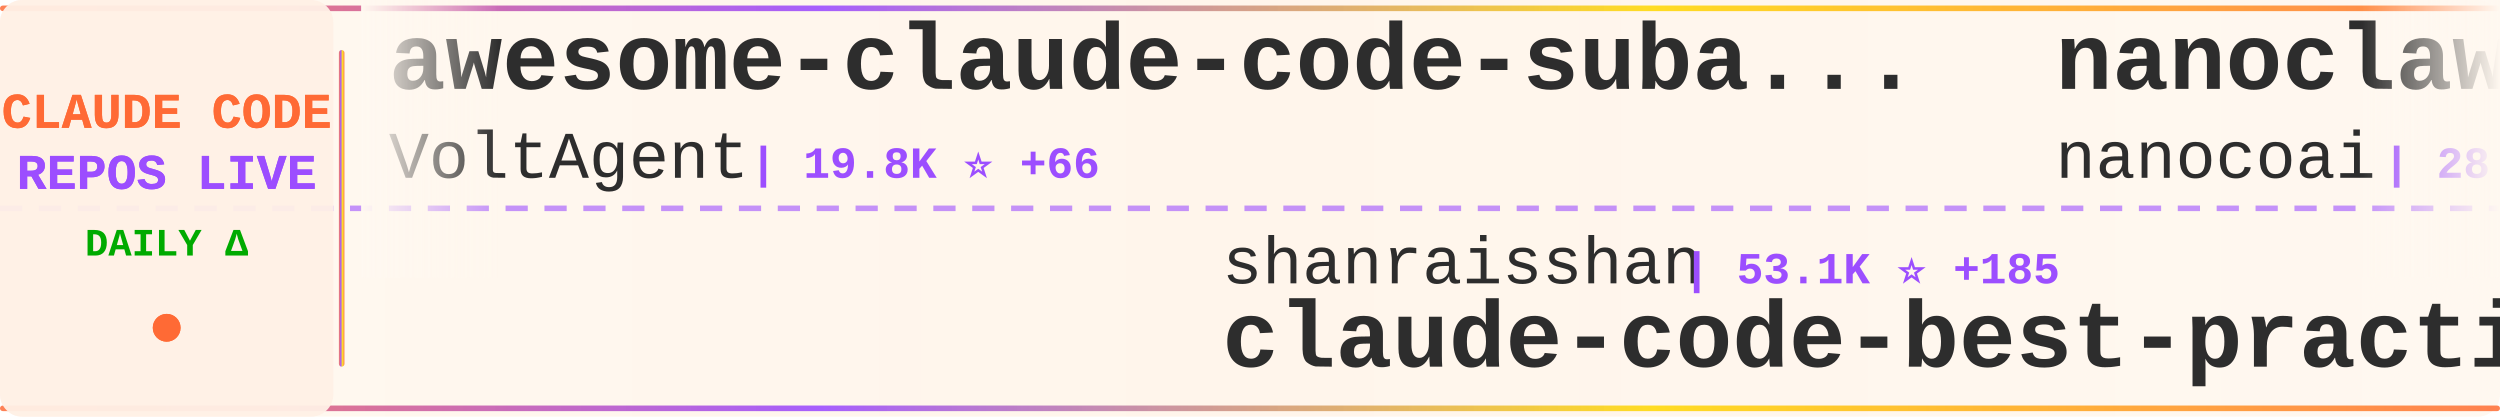
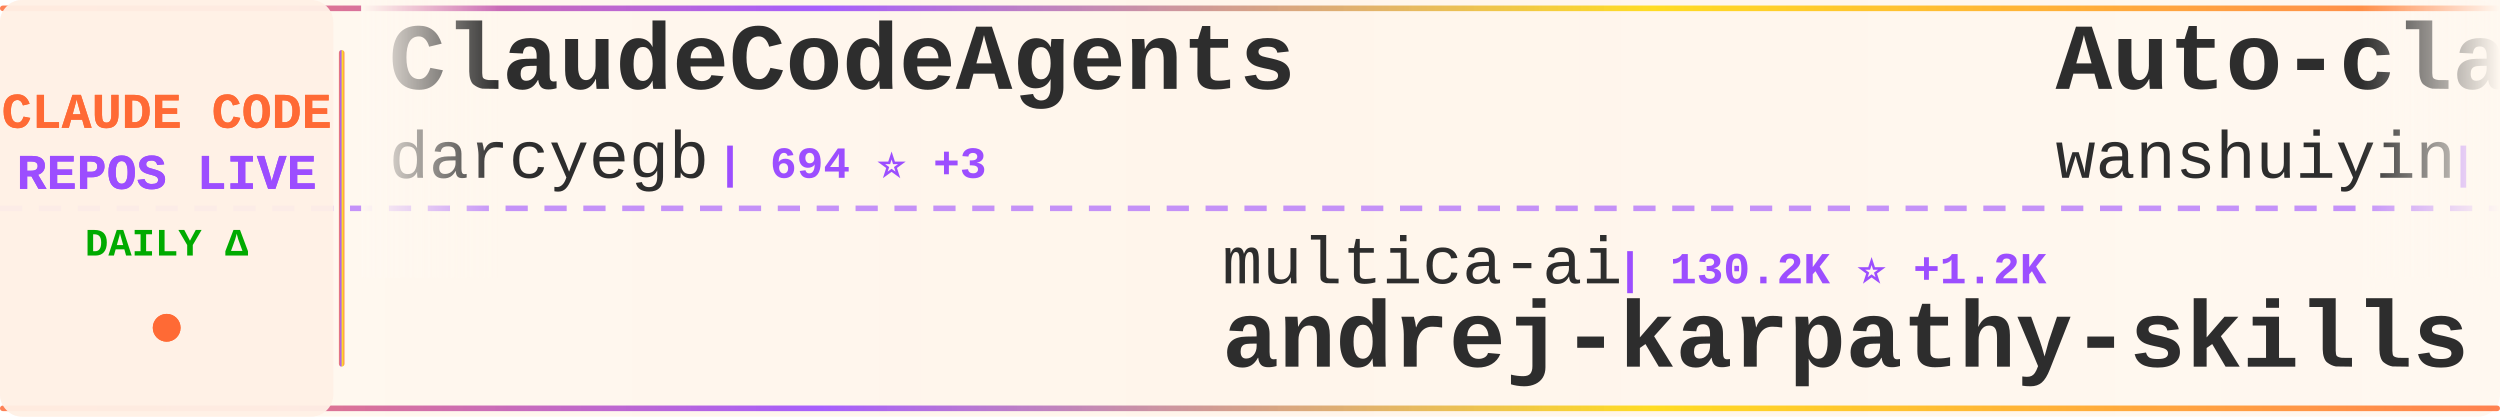
<svg xmlns="http://www.w3.org/2000/svg" width="900" height="150">
  <defs>
    <linearGradient id="tickerBg" x1="0%" y1="0%" x2="100%" y2="0%">
      <stop offset="0%" style="stop-color:#fff8f0;stop-opacity:0.98" />
      <stop offset="50%" style="stop-color:#fff5eb;stop-opacity:1" />
      <stop offset="100%" style="stop-color:#fff8f0;stop-opacity:0.98" />
    </linearGradient>
    <linearGradient id="borderGrad" x1="0%" y1="0%" x2="100%" y2="0%">
      <stop offset="0%" style="stop-color:#FF6B35;stop-opacity:0.85">
        <animate attributeName="stop-opacity" values="0.85;1;0.85" dur="2s" repeatCount="indefinite" />
      </stop>
      <stop offset="33%" style="stop-color:#9C4EFF;stop-opacity:0.9">
        <animate attributeName="stop-opacity" values="0.9;1;0.9" dur="2.2s" repeatCount="indefinite" />
      </stop>
      <stop offset="66%" style="stop-color:#FFD700;stop-opacity:0.85">
        <animate attributeName="stop-opacity" values="0.85;1;0.85" dur="1.8s" repeatCount="indefinite" />
      </stop>
      <stop offset="100%" style="stop-color:#FF6B35;stop-opacity:0.85">
        <animate attributeName="stop-opacity" values="0.85;1;0.85" dur="2s" repeatCount="indefinite" />
      </stop>
    </linearGradient>
    <filter id="textGlow">
      <feGaussianBlur stdDeviation="0.15" result="coloredBlur" />
      <feMerge>
        <feMergeNode in="coloredBlur" />
        <feMergeNode in="SourceGraphic" />
      </feMerge>
    </filter>
    <filter id="metricGlow">
      <feGaussianBlur stdDeviation="0.2" result="coloredBlur" />
      <feMerge>
        <feMergeNode in="coloredBlur" />
        <feMergeNode in="SourceGraphic" />
      </feMerge>
    </filter>
    <linearGradient id="leftFade" x1="0%" y1="0%" x2="100%" y2="0%">
      <stop offset="0%" style="stop-color:#fff8f0;stop-opacity:1" />
      <stop offset="100%" style="stop-color:#fff8f0;stop-opacity:0" />
    </linearGradient>
    <linearGradient id="rightFade" x1="0%" y1="0%" x2="100%" y2="0%">
      <stop offset="0%" style="stop-color:#fff8f0;stop-opacity:0" />
      <stop offset="100%" style="stop-color:#fff8f0;stop-opacity:1" />
    </linearGradient>
  </defs>
  <rect width="900" height="150" fill="url(#tickerBg)" rx="8" />
  <rect x="0" y="2" width="900" height="2" fill="url(#borderGrad)" rx="1" />
  <rect x="0" y="146" width="900" height="2" fill="url(#borderGrad)" rx="1" />
  <line x1="0" y1="75" x2="900" y2="75" stroke="#9C4EFF" stroke-width="2" stroke-dasharray="8 6" opacity="0.6" />
  <rect x="0" y="0" width="120" height="150" fill="#fff0e6" opacity="0.95" rx="8" />
  <text x="60" y="46" font-family="'Courier New', monospace" font-size="18" font-weight="bold" fill="#FF6B35" text-anchor="middle" filter="url(#textGlow)">
    CLAUDE CODE
  </text>
  <text x="60" y="68" font-family="'Courier New', monospace" font-size="18" font-weight="bold" fill="#9C4EFF" text-anchor="middle" filter="url(#textGlow)">
    REPOS LIVE
  </text>
  <text x="60" y="92" font-family="'Courier New', monospace" font-size="14" font-weight="bold" fill="#00aa00" text-anchor="middle">
    DAILY Δ
  </text>
  <circle cx="60" cy="118" r="5" fill="#FF6B35" filter="url(#metricGlow)">
    <animate attributeName="r" values="4;6;4" dur="1.5s" repeatCount="indefinite" />
    <animate attributeName="opacity" values="0.6;1;0.6" dur="1.5s" repeatCount="indefinite" />
  </circle>
  <rect x="122" y="18" width="2" height="114" fill="url(#borderGrad)" rx="1" />
  <clipPath id="tickerClip">
    <rect x="130" y="0" width="770" height="150" />
  </clipPath>
  <g clip-path="url(#tickerClip)">
    <g id="tickerItems">
      <animateTransform attributeName="transform" attributeType="XML" type="translate" from="0 0" to="-3000 0" dur="54s" repeatCount="indefinite" />
      <g transform="translate(0, 0)">
-         <text x="140" y="32" font-family="'Courier New', monospace" font-size="34" font-weight="bold" fill="#2d2d2d">awesome-claude-code-suba...</text>
-         <text x="140" y="64" font-family="'Courier New', monospace" font-size="24" font-weight="normal" fill="#2d2d2d" opacity="1.0">VoltAgent</text>
-         <text x="270" y="64" font-family="'Courier New', monospace" font-size="16" font-weight="bold" fill="#9C4EFF"> | 19.8K ⭐ +66</text>
+         <text x="140" y="32" font-family="'Courier New', monospace" font-size="34" font-weight="bold" fill="#2d2d2d">ClaudeCodeAgents</text>
+         <text x="140" y="64" font-family="'Courier New', monospace" font-size="24" font-weight="normal" fill="#2d2d2d" opacity="1.0">darcyegb</text>
+         <text x="258" y="64" font-family="'Courier New', monospace" font-size="16" font-weight="bold" fill="#9C4EFF"> | 694 ⭐ +3</text>
      </g>
      <g transform="translate(300, 0)">
-         <text x="140" y="102" font-family="'Courier New', monospace" font-size="24" font-weight="normal" fill="#2d2d2d" opacity="1.0">shanraisshan</text>
-         <text x="306" y="102" font-family="'Courier New', monospace" font-size="16" font-weight="bold" fill="#9C4EFF"> | 53.1K ⭐ +185</text>
-         <text x="140" y="132" font-family="'Courier New', monospace" font-size="34" font-weight="bold" fill="#2d2d2d">claude-code-best-practic...</text>
+         <text x="140" y="102" font-family="'Courier New', monospace" font-size="24" font-weight="normal" fill="#2d2d2d" opacity="1.0">multica-ai</text>
+         <text x="282" y="102" font-family="'Courier New', monospace" font-size="16" font-weight="bold" fill="#9C4EFF"> | 130.2K ⭐ +1.2K</text>
+         <text x="140" y="132" font-family="'Courier New', monospace" font-size="34" font-weight="bold" fill="#2d2d2d">andrej-karpathy-skills</text>
      </g>
      <g transform="translate(600, 0)">
-         <text x="140" y="32" font-family="'Courier New', monospace" font-size="34" font-weight="bold" fill="#2d2d2d">nanoclaw</text>
-         <text x="140" y="64" font-family="'Courier New', monospace" font-size="24" font-weight="normal" fill="#2d2d2d" opacity="1.0">nanocoai</text>
-         <text x="258" y="64" font-family="'Courier New', monospace" font-size="16" font-weight="bold" fill="#9C4EFF"> | 28.9K ⭐ +29</text>
+         <text x="140" y="32" font-family="'Courier New', monospace" font-size="34" font-weight="bold" fill="#2d2d2d">Auto-claude-code-researc...</text>
+         <text x="140" y="64" font-family="'Courier New', monospace" font-size="24" font-weight="normal" fill="#2d2d2d" opacity="1.0">wanshuiyin</text>
+         <text x="282" y="64" font-family="'Courier New', monospace" font-size="16" font-weight="bold" fill="#9C4EFF"> | 9.4K ⭐ +112</text>
      </g>
      <g transform="translate(900, 0)">
-         <text x="140" y="102" font-family="'Courier New', monospace" font-size="24" font-weight="normal" fill="#2d2d2d" opacity="1.0">sugyan</text>
-         <text x="234" y="102" font-family="'Courier New', monospace" font-size="16" font-weight="bold" fill="#9C4EFF"> | 1.1K ⭐ +1</text>
-         <text x="140" y="132" font-family="'Courier New', monospace" font-size="34" font-weight="bold" fill="#2d2d2d">claude-code-webui</text>
+         <text x="140" y="102" font-family="'Courier New', monospace" font-size="24" font-weight="normal" fill="#2d2d2d" opacity="1.0">freestylefly</text>
+         <text x="306" y="102" font-family="'Courier New', monospace" font-size="16" font-weight="bold" fill="#9C4EFF"> | 124 ⭐</text>
+         <text x="140" y="132" font-family="'Courier New', monospace" font-size="34" font-weight="bold" fill="#2d2d2d">claude-code</text>
      </g>
      <g transform="translate(1200, 0)">
-         <text x="140" y="32" font-family="'Courier New', monospace" font-size="34" font-weight="bold" fill="#2d2d2d">free-claude-code</text>
-         <text x="140" y="64" font-family="'Courier New', monospace" font-size="24" font-weight="normal" fill="#2d2d2d" opacity="1.0">Alishahryar1</text>
-         <text x="306" y="64" font-family="'Courier New', monospace" font-size="16" font-weight="bold" fill="#9C4EFF"> | 24.6K ⭐ +236</text>
+         <text x="140" y="32" font-family="'Courier New', monospace" font-size="34" font-weight="bold" fill="#2d2d2d">claude-code</text>
+         <text x="140" y="64" font-family="'Courier New', monospace" font-size="24" font-weight="normal" fill="#2d2d2d" opacity="1.0">RishabhK103</text>
+         <text x="294" y="64" font-family="'Courier New', monospace" font-size="16" font-weight="bold" fill="#9C4EFF"> | 81 ⭐</text>
      </g>
      <g transform="translate(1500, 0)">
-         <text x="140" y="102" font-family="'Courier New', monospace" font-size="24" font-weight="normal" fill="#2d2d2d" opacity="1.0">SeemSeam</text>
-         <text x="258" y="102" font-family="'Courier New', monospace" font-size="16" font-weight="bold" fill="#9C4EFF"> | 2.6K ⭐ +12</text>
-         <text x="140" y="132" font-family="'Courier New', monospace" font-size="34" font-weight="bold" fill="#2d2d2d">claude_codex_bridge</text>
+         <text x="140" y="102" font-family="'Courier New', monospace" font-size="24" font-weight="normal" fill="#2d2d2d" opacity="1.0">Maciek-roboblog</text>
+         <text x="342" y="102" font-family="'Courier New', monospace" font-size="16" font-weight="bold" fill="#9C4EFF"> | 8.0K ⭐ +7</text>
+         <text x="140" y="132" font-family="'Courier New', monospace" font-size="34" font-weight="bold" fill="#2d2d2d">Claude-Code-Usage-Monito...</text>
      </g>
      <g transform="translate(1800, 0)">
-         <text x="140" y="32" font-family="'Courier New', monospace" font-size="34" font-weight="bold" fill="#2d2d2d">learn-claude-code</text>
-         <text x="140" y="64" font-family="'Courier New', monospace" font-size="24" font-weight="normal" fill="#2d2d2d" opacity="1.0">shareAI-lab</text>
-         <text x="294" y="64" font-family="'Courier New', monospace" font-size="16" font-weight="bold" fill="#9C4EFF"> | 60.5K ⭐ +239</text>
+         <text x="140" y="32" font-family="'Courier New', monospace" font-size="34" font-weight="bold" fill="#2d2d2d">claude-code-proxy</text>
+         <text x="140" y="64" font-family="'Courier New', monospace" font-size="24" font-weight="normal" fill="#2d2d2d" opacity="1.0">1rgs</text>
+         <text x="210" y="64" font-family="'Courier New', monospace" font-size="16" font-weight="bold" fill="#9C4EFF"> | 3.6K ⭐ +5</text>
      </g>
      <g transform="translate(2100, 0)">
-         <text x="140" y="102" font-family="'Courier New', monospace" font-size="24" font-weight="normal" fill="#2d2d2d" opacity="1.0">RichardAtCT</text>
-         <text x="294" y="102" font-family="'Courier New', monospace" font-size="16" font-weight="bold" fill="#9C4EFF"> | 2.6K ⭐ +9</text>
-         <text x="140" y="132" font-family="'Courier New', monospace" font-size="34" font-weight="bold" fill="#2d2d2d">claude-code-telegram</text>
+         <text x="140" y="102" font-family="'Courier New', monospace" font-size="24" font-weight="normal" fill="#2d2d2d" opacity="1.0">Cranot</text>
+         <text x="234" y="102" font-family="'Courier New', monospace" font-size="16" font-weight="bold" fill="#9C4EFF"> | 2.7K ⭐ +9</text>
+         <text x="140" y="132" font-family="'Courier New', monospace" font-size="34" font-weight="bold" fill="#2d2d2d">claude-code-guide</text>
      </g>
      <g transform="translate(2400, 0)">
-         <text x="140" y="32" font-family="'Courier New', monospace" font-size="34" font-weight="bold" fill="#2d2d2d">claude-code-showcase</text>
-         <text x="140" y="64" font-family="'Courier New', monospace" font-size="24" font-weight="normal" fill="#2d2d2d" opacity="1.0">ChrisWiles</text>
-         <text x="282" y="64" font-family="'Courier New', monospace" font-size="16" font-weight="bold" fill="#9C4EFF"> | 5.9K ⭐ +5</text>
+         <text x="140" y="32" font-family="'Courier New', monospace" font-size="34" font-weight="bold" fill="#2d2d2d">claude_code_src</text>
+         <text x="140" y="64" font-family="'Courier New', monospace" font-size="24" font-weight="normal" fill="#2d2d2d" opacity="1.0">ponponon</text>
+         <text x="258" y="64" font-family="'Courier New', monospace" font-size="16" font-weight="bold" fill="#9C4EFF"> | 2.2K ⭐ +1</text>
      </g>
      <g transform="translate(2700, 0)">
-         <text x="140" y="102" font-family="'Courier New', monospace" font-size="24" font-weight="normal" fill="#2d2d2d" opacity="1.0">huangserva</text>
-         <text x="282" y="102" font-family="'Courier New', monospace" font-size="16" font-weight="bold" fill="#9C4EFF"> | 582 ⭐</text>
-         <text x="140" y="132" font-family="'Courier New', monospace" font-size="34" font-weight="bold" fill="#2d2d2d">claude-code-cli</text>
+         <text x="140" y="102" font-family="'Courier New', monospace" font-size="24" font-weight="normal" fill="#2d2d2d" opacity="1.0">pengchengneo</text>
+         <text x="306" y="102" font-family="'Courier New', monospace" font-size="16" font-weight="bold" fill="#9C4EFF"> | 1.3K ⭐ +7</text>
+         <text x="140" y="132" font-family="'Courier New', monospace" font-size="34" font-weight="bold" fill="#2d2d2d">Claude-Code</text>
      </g>
      <g transform="translate(3000, 0)">
-         <text x="140" y="32" font-family="'Courier New', monospace" font-size="34" font-weight="bold" fill="#2d2d2d">awesome-claude-code-suba...</text>
-         <text x="140" y="64" font-family="'Courier New', monospace" font-size="24" font-weight="normal" fill="#2d2d2d" opacity="1.0">VoltAgent</text>
-         <text x="270" y="64" font-family="'Courier New', monospace" font-size="16" font-weight="bold" fill="#9C4EFF"> | 19.8K ⭐ +66</text>
+         <text x="140" y="32" font-family="'Courier New', monospace" font-size="34" font-weight="bold" fill="#2d2d2d">ClaudeCodeAgents</text>
+         <text x="140" y="64" font-family="'Courier New', monospace" font-size="24" font-weight="normal" fill="#2d2d2d" opacity="1.0">darcyegb</text>
+         <text x="258" y="64" font-family="'Courier New', monospace" font-size="16" font-weight="bold" fill="#9C4EFF"> | 694 ⭐ +3</text>
      </g>
      <g transform="translate(3300, 0)">
-         <text x="140" y="102" font-family="'Courier New', monospace" font-size="24" font-weight="normal" fill="#2d2d2d" opacity="1.0">shanraisshan</text>
-         <text x="306" y="102" font-family="'Courier New', monospace" font-size="16" font-weight="bold" fill="#9C4EFF"> | 53.1K ⭐ +185</text>
-         <text x="140" y="132" font-family="'Courier New', monospace" font-size="34" font-weight="bold" fill="#2d2d2d">claude-code-best-practic...</text>
+         <text x="140" y="102" font-family="'Courier New', monospace" font-size="24" font-weight="normal" fill="#2d2d2d" opacity="1.0">multica-ai</text>
+         <text x="282" y="102" font-family="'Courier New', monospace" font-size="16" font-weight="bold" fill="#9C4EFF"> | 130.2K ⭐ +1.2K</text>
+         <text x="140" y="132" font-family="'Courier New', monospace" font-size="34" font-weight="bold" fill="#2d2d2d">andrej-karpathy-skills</text>
      </g>
      <g transform="translate(3600, 0)">
-         <text x="140" y="32" font-family="'Courier New', monospace" font-size="34" font-weight="bold" fill="#2d2d2d">nanoclaw</text>
-         <text x="140" y="64" font-family="'Courier New', monospace" font-size="24" font-weight="normal" fill="#2d2d2d" opacity="1.0">nanocoai</text>
-         <text x="258" y="64" font-family="'Courier New', monospace" font-size="16" font-weight="bold" fill="#9C4EFF"> | 28.9K ⭐ +29</text>
+         <text x="140" y="32" font-family="'Courier New', monospace" font-size="34" font-weight="bold" fill="#2d2d2d">Auto-claude-code-researc...</text>
+         <text x="140" y="64" font-family="'Courier New', monospace" font-size="24" font-weight="normal" fill="#2d2d2d" opacity="1.0">wanshuiyin</text>
+         <text x="282" y="64" font-family="'Courier New', monospace" font-size="16" font-weight="bold" fill="#9C4EFF"> | 9.4K ⭐ +112</text>
      </g>
      <g transform="translate(3900, 0)">
-         <text x="140" y="102" font-family="'Courier New', monospace" font-size="24" font-weight="normal" fill="#2d2d2d" opacity="1.0">sugyan</text>
-         <text x="234" y="102" font-family="'Courier New', monospace" font-size="16" font-weight="bold" fill="#9C4EFF"> | 1.1K ⭐ +1</text>
-         <text x="140" y="132" font-family="'Courier New', monospace" font-size="34" font-weight="bold" fill="#2d2d2d">claude-code-webui</text>
+         <text x="140" y="102" font-family="'Courier New', monospace" font-size="24" font-weight="normal" fill="#2d2d2d" opacity="1.0">freestylefly</text>
+         <text x="306" y="102" font-family="'Courier New', monospace" font-size="16" font-weight="bold" fill="#9C4EFF"> | 124 ⭐</text>
+         <text x="140" y="132" font-family="'Courier New', monospace" font-size="34" font-weight="bold" fill="#2d2d2d">claude-code</text>
      </g>
    </g>
  </g>
  <rect x="130" y="0" width="50" height="100" fill="url(#leftFade)" />
  <rect x="850" y="0" width="50" height="100" fill="url(#rightFade)" />
</svg>
